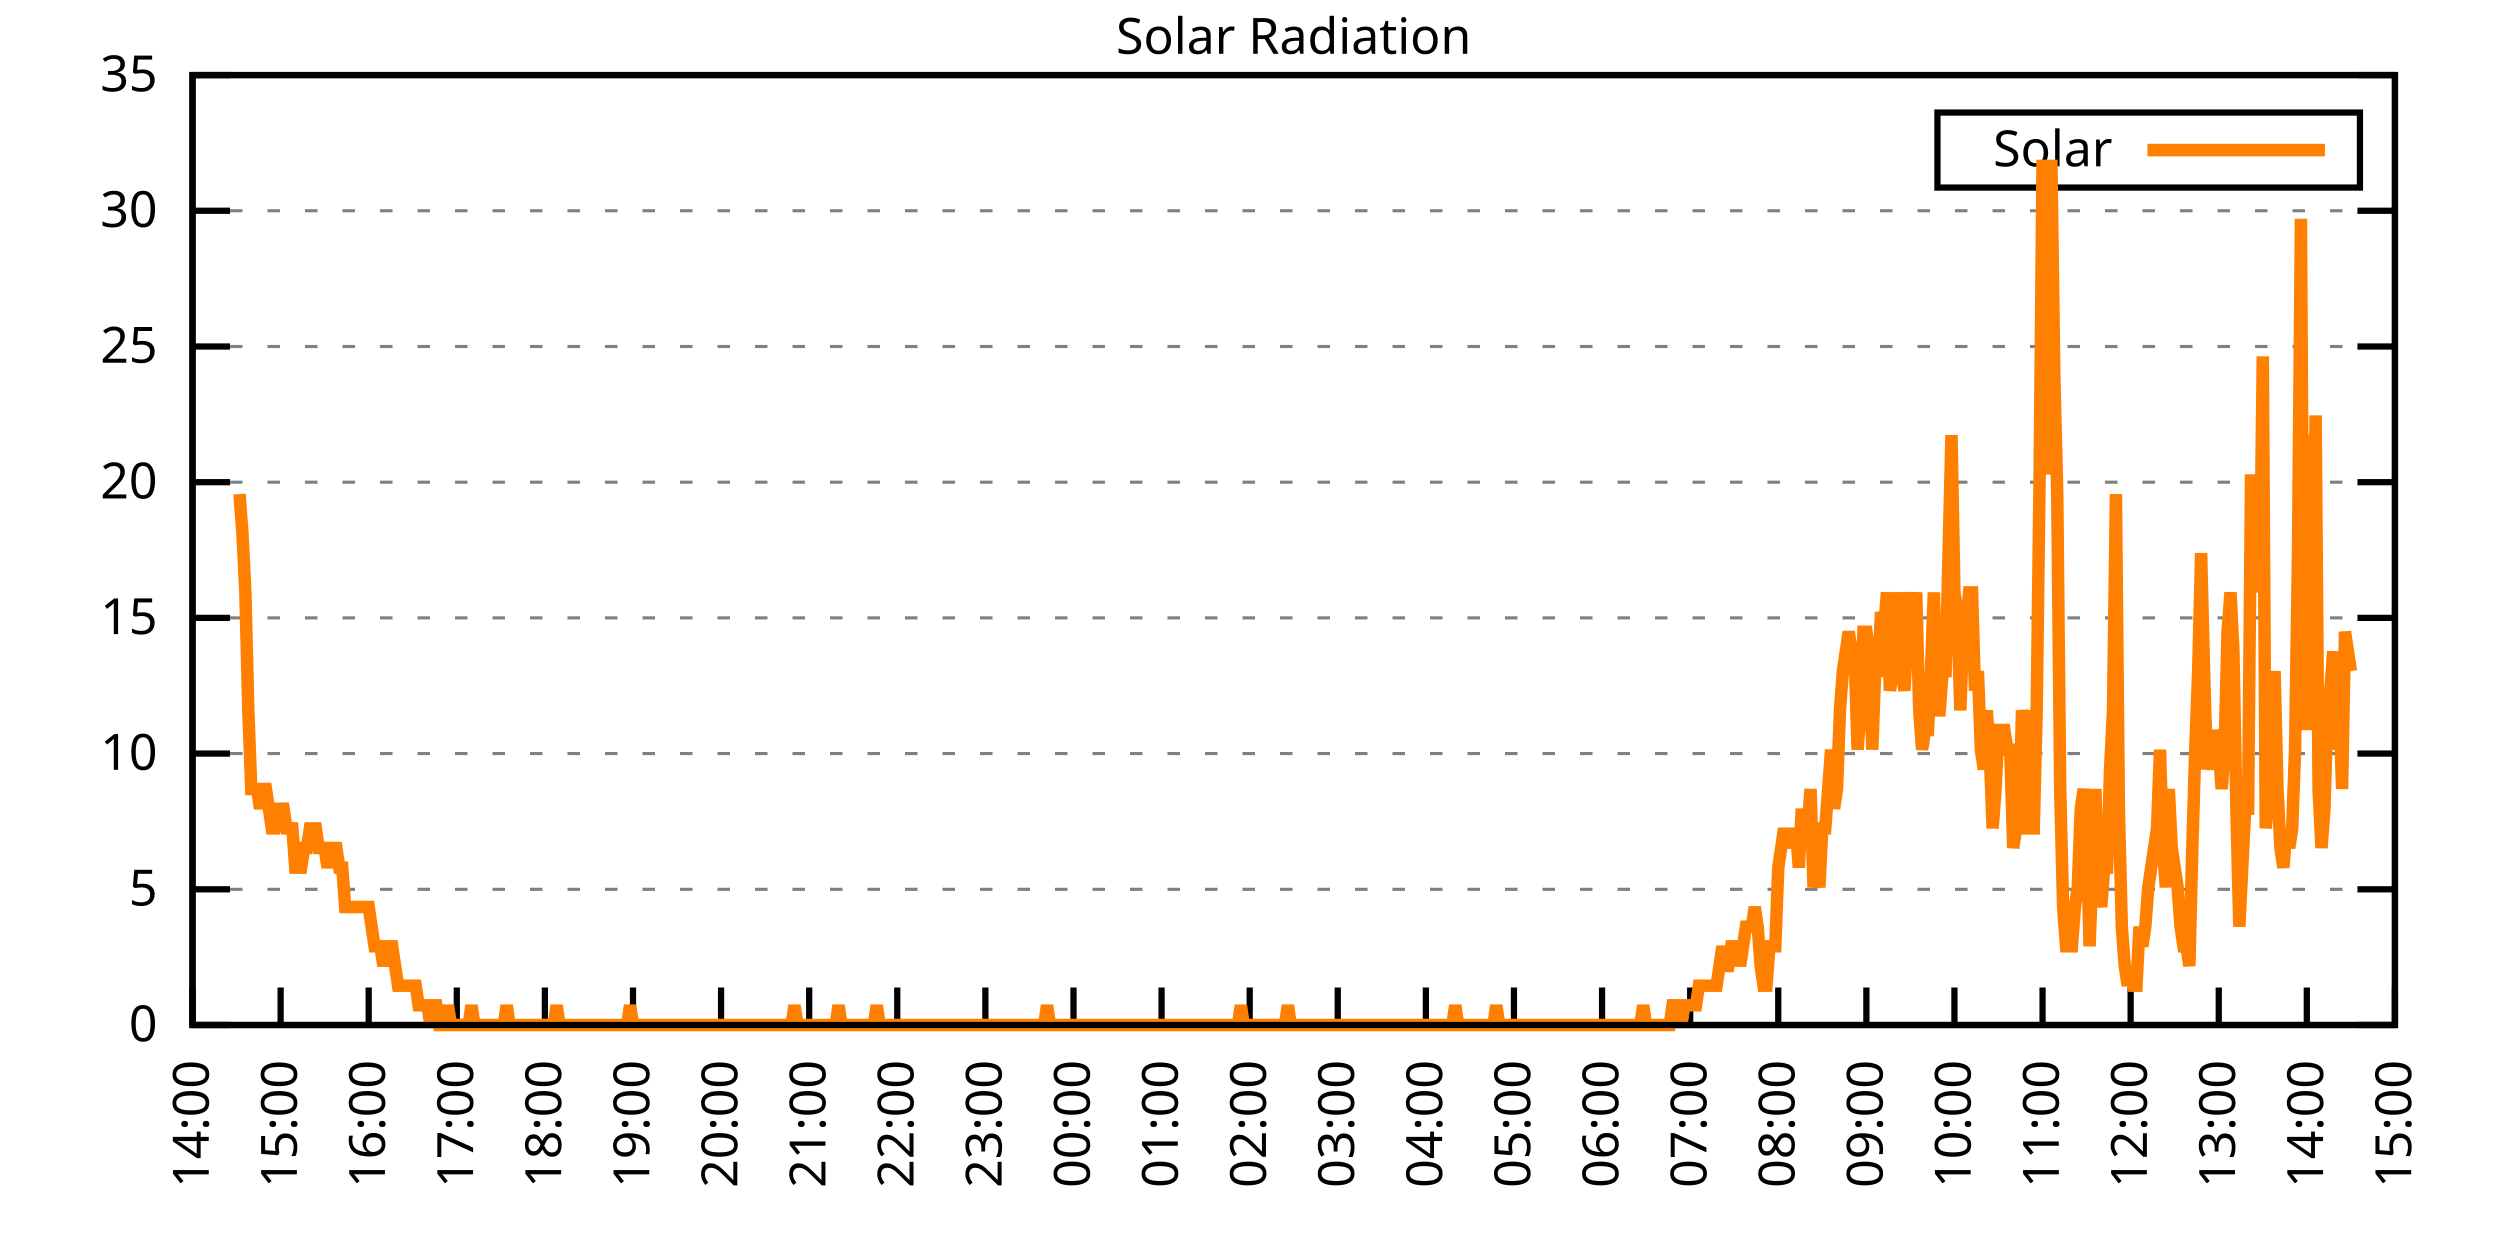
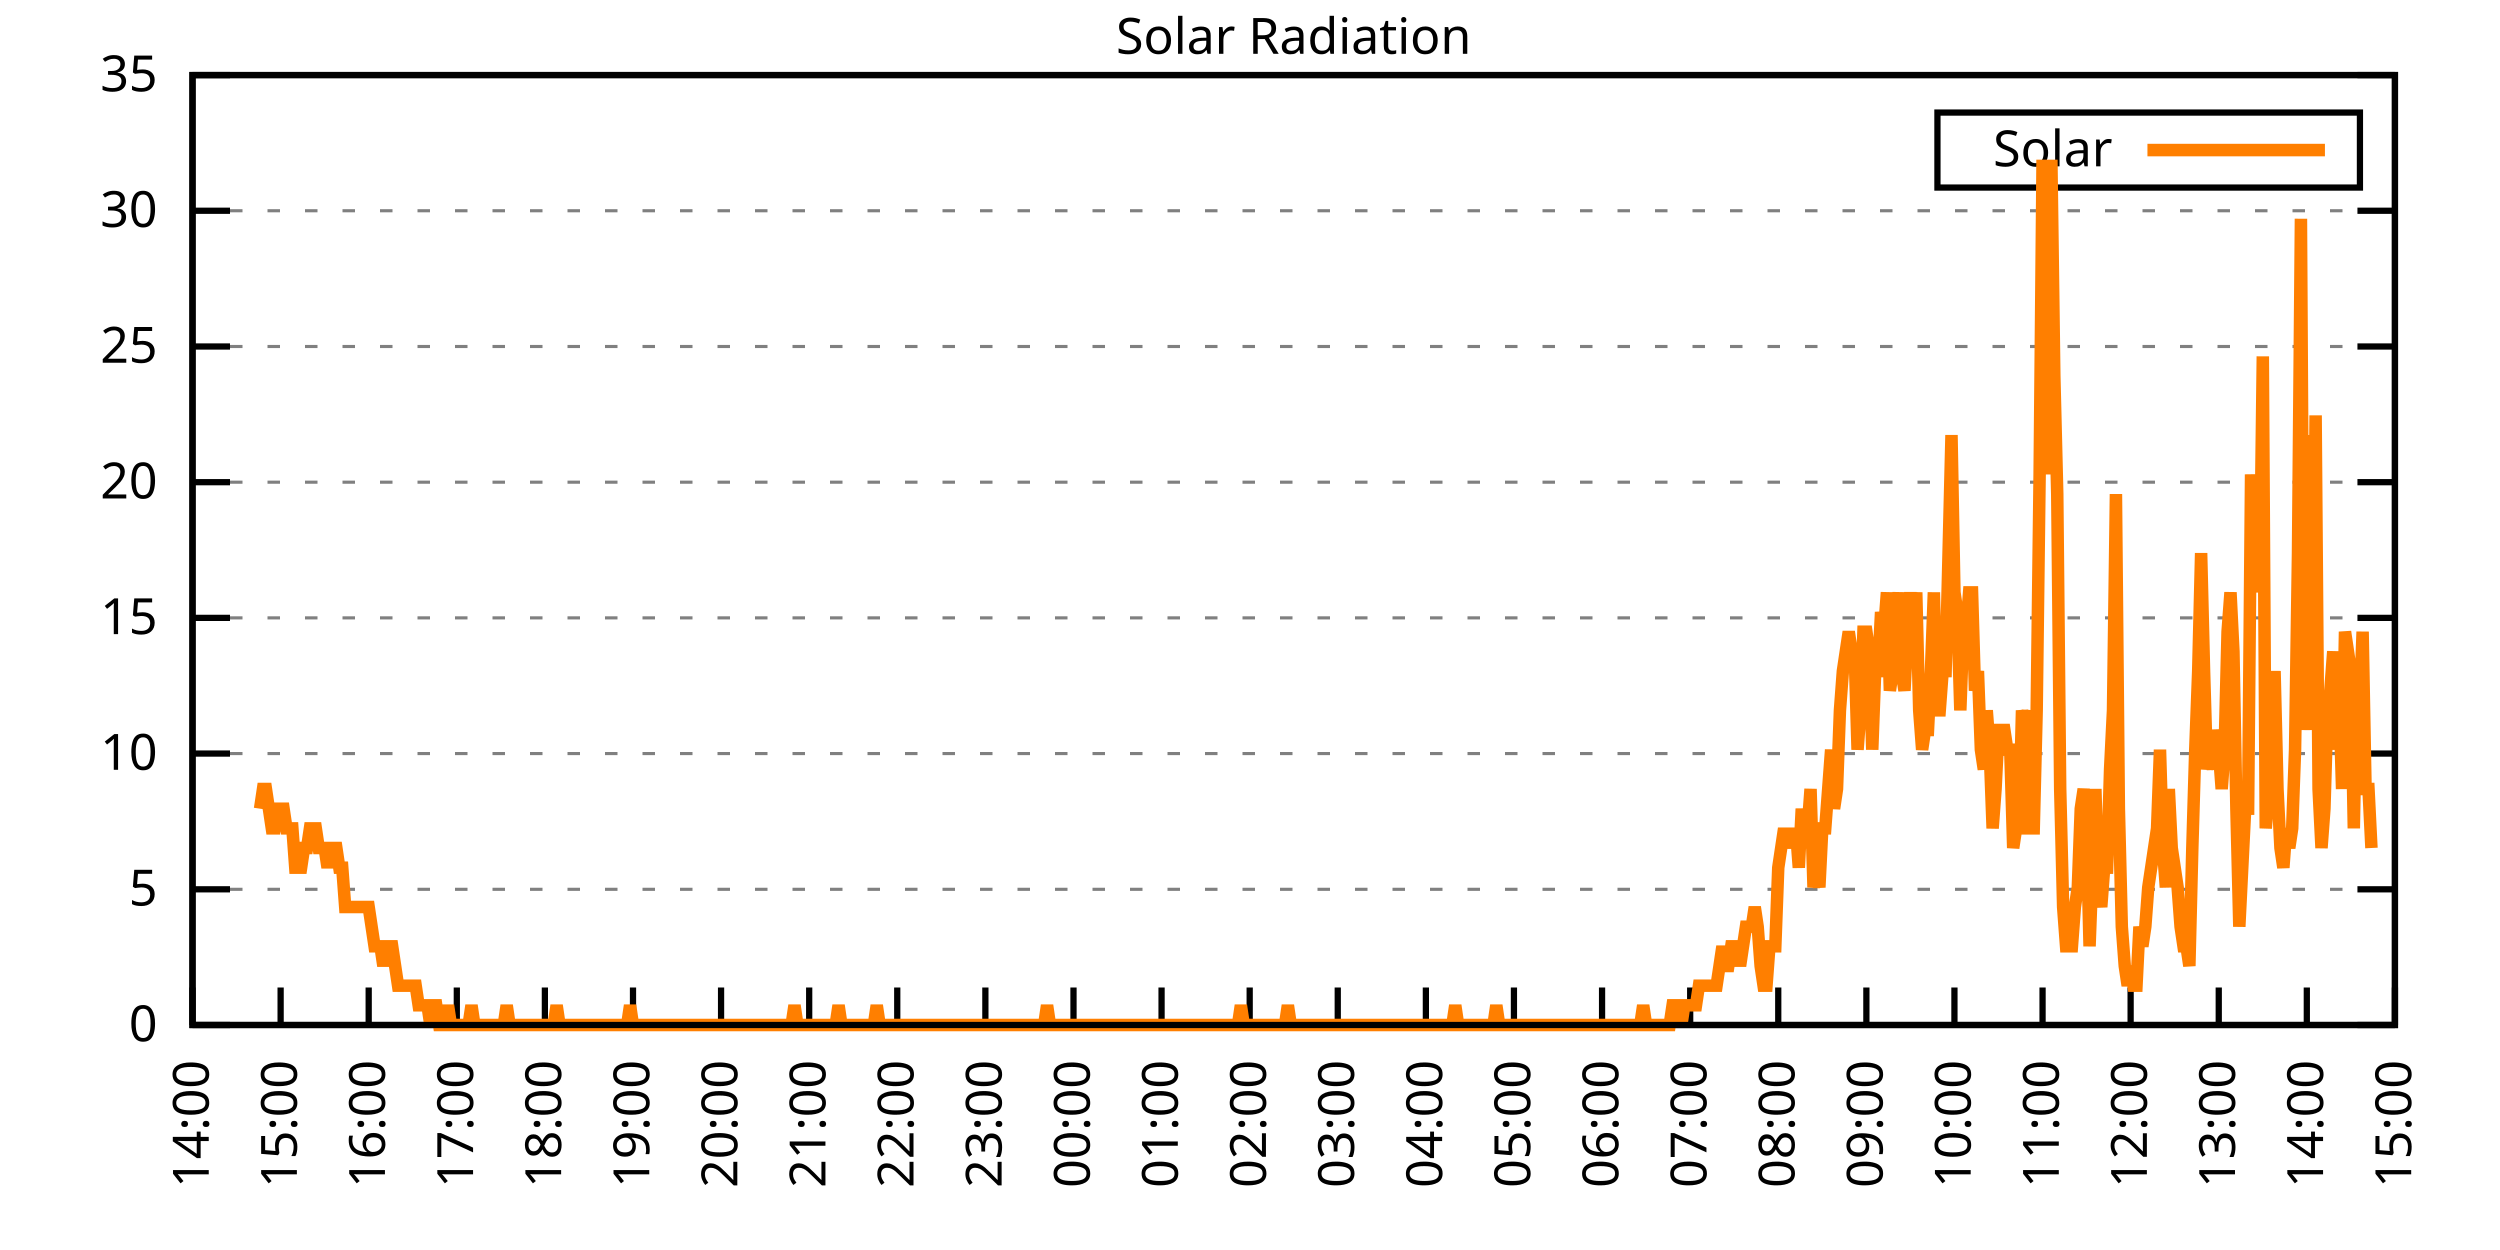
<svg xmlns="http://www.w3.org/2000/svg" xmlns:xlink="http://www.w3.org/1999/xlink" width="400" height="200" viewBox="0 0 400 200">
  <g id="gnuplot_canvas">
    <rect x="0" y="0" width="400" height="200" fill="none" />
    <defs>
      <circle id="gpDot" r="0.5" stroke-width="0.5" stroke="currentColor" />
      <path id="gpPt0" stroke-width="0.333" stroke="currentColor" d="M-1,0 h2 M0,-1 v2" />
      <path id="gpPt1" stroke-width="0.333" stroke="currentColor" d="M-1,-1 L1,1 M1,-1 L-1,1" />
      <path id="gpPt2" stroke-width="0.333" stroke="currentColor" d="M-1,0 L1,0 M0,-1 L0,1 M-1,-1 L1,1 M-1,1 L1,-1" />
      <rect id="gpPt3" stroke-width="0.333" stroke="currentColor" x="-1" y="-1" width="2" height="2" />
      <rect id="gpPt4" stroke-width="0.333" stroke="currentColor" fill="currentColor" x="-1" y="-1" width="2" height="2" />
      <circle id="gpPt5" stroke-width="0.333" stroke="currentColor" cx="0" cy="0" r="1" />
      <use xlink:href="#gpPt5" id="gpPt6" fill="currentColor" stroke="none" />
      <path id="gpPt7" stroke-width="0.333" stroke="currentColor" d="M0,-1.33 L-1.33,0.67 L1.33,0.67 z" />
      <use xlink:href="#gpPt7" id="gpPt8" fill="currentColor" stroke="none" />
      <use xlink:href="#gpPt7" id="gpPt9" stroke="currentColor" transform="rotate(180)" />
      <use xlink:href="#gpPt9" id="gpPt10" fill="currentColor" stroke="none" />
      <use xlink:href="#gpPt3" id="gpPt11" stroke="currentColor" transform="rotate(45)" />
      <use xlink:href="#gpPt11" id="gpPt12" fill="currentColor" stroke="none" />
      <path id="gpPt13" stroke-width="0.333" stroke="currentColor" d="M0,1.330 L1.265,0.411 L0.782,-1.067 L-0.782,-1.076 L-1.265,0.411 z" />
      <use xlink:href="#gpPt13" id="gpPt14" fill="currentColor" stroke="none" />
      <filter id="textbox" filterUnits="objectBoundingBox" x="0" y="0" height="1" width="1">
        <feFlood flood-color="white" flood-opacity="1" result="bgnd" />
        <feComposite in="SourceGraphic" in2="bgnd" operator="atop" />
      </filter>
      <filter id="greybox" filterUnits="objectBoundingBox" x="0" y="0" height="1" width="1">
        <feFlood flood-color="lightgrey" flood-opacity="1" result="grey" />
        <feComposite in="SourceGraphic" in2="grey" operator="atop" />
      </filter>
    </defs>
    <g fill="none" color="white" stroke="currentColor" stroke-width="1.00" stroke-linecap="butt" stroke-linejoin="miter">
</g>
    <g fill="none" color="black" stroke="currentColor" stroke-width="1.00" stroke-linecap="butt" stroke-linejoin="miter">
      <g stroke="none" shape-rendering="crispEdges">
        <polygon fill="rgb(255, 255, 255)" points="30.80,164.00 383.18,164.00 383.18,12.02 30.80,12.02 " />
      </g>
    </g>
    <g fill="none" color="black" stroke="currentColor" stroke-width="1.00" stroke-linecap="butt" stroke-linejoin="miter">
</g>
    <g fill="none" color="black" stroke="black" stroke-width="0.50" stroke-linecap="butt" stroke-linejoin="miter">
</g>
    <g fill="none" color="gray" stroke="currentColor" stroke-width="0.50" stroke-linecap="butt" stroke-linejoin="miter">
      <path stroke="gray" stroke-dasharray="2,4" class="gridline" d="M30.80,164.00 L383.19,164.00  " />
    </g>
    <g fill="none" color="gray" stroke="gray" stroke-width="1.00" stroke-linecap="butt" stroke-linejoin="miter">
</g>
    <g fill="none" color="black" stroke="currentColor" stroke-width="1.00" stroke-linecap="butt" stroke-linejoin="miter">
      <path stroke="black" d="M30.80,164.00 L36.80,164.00 M383.19,164.00 L377.19,164.00  " />
      <g transform="translate(25.20,166.60)" stroke="none" fill="black" font-family="Sans" font-size="8.00" text-anchor="end">
        <text>
          <tspan font-family="Sans"> 0</tspan>
        </text>
      </g>
    </g>
    <g fill="none" color="black" stroke="currentColor" stroke-width="1.00" stroke-linecap="butt" stroke-linejoin="miter">
</g>
    <g fill="none" color="black" stroke="black" stroke-width="0.50" stroke-linecap="butt" stroke-linejoin="miter">
</g>
    <g fill="none" color="gray" stroke="currentColor" stroke-width="0.50" stroke-linecap="butt" stroke-linejoin="miter">
      <path stroke="gray" stroke-dasharray="2,4" class="gridline" d="M30.80,142.29 L383.19,142.29  " />
    </g>
    <g fill="none" color="gray" stroke="gray" stroke-width="1.00" stroke-linecap="butt" stroke-linejoin="miter">
</g>
    <g fill="none" color="black" stroke="currentColor" stroke-width="1.00" stroke-linecap="butt" stroke-linejoin="miter">
      <path stroke="black" d="M30.80,142.29 L36.80,142.29 M383.19,142.29 L377.19,142.29  " />
      <g transform="translate(25.20,144.89)" stroke="none" fill="black" font-family="Sans" font-size="8.00" text-anchor="end">
        <text>
          <tspan font-family="Sans"> 5</tspan>
        </text>
      </g>
    </g>
    <g fill="none" color="black" stroke="currentColor" stroke-width="1.00" stroke-linecap="butt" stroke-linejoin="miter">
</g>
    <g fill="none" color="black" stroke="black" stroke-width="0.50" stroke-linecap="butt" stroke-linejoin="miter">
</g>
    <g fill="none" color="gray" stroke="currentColor" stroke-width="0.50" stroke-linecap="butt" stroke-linejoin="miter">
      <path stroke="gray" stroke-dasharray="2,4" class="gridline" d="M30.80,120.57 L383.19,120.57  " />
    </g>
    <g fill="none" color="gray" stroke="gray" stroke-width="1.00" stroke-linecap="butt" stroke-linejoin="miter">
</g>
    <g fill="none" color="black" stroke="currentColor" stroke-width="1.00" stroke-linecap="butt" stroke-linejoin="miter">
      <path stroke="black" d="M30.80,120.57 L36.80,120.57 M383.19,120.57 L377.19,120.57  " />
      <g transform="translate(25.20,123.17)" stroke="none" fill="black" font-family="Sans" font-size="8.00" text-anchor="end">
        <text>
          <tspan font-family="Sans"> 10</tspan>
        </text>
      </g>
    </g>
    <g fill="none" color="black" stroke="currentColor" stroke-width="1.00" stroke-linecap="butt" stroke-linejoin="miter">
</g>
    <g fill="none" color="black" stroke="black" stroke-width="0.50" stroke-linecap="butt" stroke-linejoin="miter">
</g>
    <g fill="none" color="gray" stroke="currentColor" stroke-width="0.50" stroke-linecap="butt" stroke-linejoin="miter">
      <path stroke="gray" stroke-dasharray="2,4" class="gridline" d="M30.80,98.86 L383.19,98.86  " />
    </g>
    <g fill="none" color="gray" stroke="gray" stroke-width="1.00" stroke-linecap="butt" stroke-linejoin="miter">
</g>
    <g fill="none" color="black" stroke="currentColor" stroke-width="1.00" stroke-linecap="butt" stroke-linejoin="miter">
      <path stroke="black" d="M30.80,98.86 L36.80,98.86 M383.19,98.86 L377.19,98.86  " />
      <g transform="translate(25.20,101.46)" stroke="none" fill="black" font-family="Sans" font-size="8.00" text-anchor="end">
        <text>
          <tspan font-family="Sans"> 15</tspan>
        </text>
      </g>
    </g>
    <g fill="none" color="black" stroke="currentColor" stroke-width="1.00" stroke-linecap="butt" stroke-linejoin="miter">
</g>
    <g fill="none" color="black" stroke="black" stroke-width="0.50" stroke-linecap="butt" stroke-linejoin="miter">
</g>
    <g fill="none" color="gray" stroke="currentColor" stroke-width="0.50" stroke-linecap="butt" stroke-linejoin="miter">
      <path stroke="gray" stroke-dasharray="2,4" class="gridline" d="M30.80,77.15 L383.19,77.15  " />
    </g>
    <g fill="none" color="gray" stroke="gray" stroke-width="1.00" stroke-linecap="butt" stroke-linejoin="miter">
</g>
    <g fill="none" color="black" stroke="currentColor" stroke-width="1.00" stroke-linecap="butt" stroke-linejoin="miter">
      <path stroke="black" d="M30.80,77.15 L36.80,77.15 M383.19,77.15 L377.19,77.15  " />
      <g transform="translate(25.20,79.75)" stroke="none" fill="black" font-family="Sans" font-size="8.00" text-anchor="end">
        <text>
          <tspan font-family="Sans"> 20</tspan>
        </text>
      </g>
    </g>
    <g fill="none" color="black" stroke="currentColor" stroke-width="1.00" stroke-linecap="butt" stroke-linejoin="miter">
</g>
    <g fill="none" color="black" stroke="black" stroke-width="0.50" stroke-linecap="butt" stroke-linejoin="miter">
</g>
    <g fill="none" color="gray" stroke="currentColor" stroke-width="0.50" stroke-linecap="butt" stroke-linejoin="miter">
      <path stroke="gray" stroke-dasharray="2,4" class="gridline" d="M30.80,55.44 L383.19,55.44  " />
    </g>
    <g fill="none" color="gray" stroke="gray" stroke-width="1.00" stroke-linecap="butt" stroke-linejoin="miter">
</g>
    <g fill="none" color="black" stroke="currentColor" stroke-width="1.00" stroke-linecap="butt" stroke-linejoin="miter">
      <path stroke="black" d="M30.80,55.44 L36.80,55.44 M383.19,55.44 L377.19,55.44  " />
      <g transform="translate(25.20,58.04)" stroke="none" fill="black" font-family="Sans" font-size="8.00" text-anchor="end">
        <text>
          <tspan font-family="Sans"> 25</tspan>
        </text>
      </g>
    </g>
    <g fill="none" color="black" stroke="currentColor" stroke-width="1.00" stroke-linecap="butt" stroke-linejoin="miter">
</g>
    <g fill="none" color="black" stroke="black" stroke-width="0.50" stroke-linecap="butt" stroke-linejoin="miter">
</g>
    <g fill="none" color="gray" stroke="currentColor" stroke-width="0.50" stroke-linecap="butt" stroke-linejoin="miter">
      <path stroke="gray" stroke-dasharray="2,4" class="gridline" d="M30.80,33.72 L383.19,33.72  " />
    </g>
    <g fill="none" color="gray" stroke="gray" stroke-width="1.00" stroke-linecap="butt" stroke-linejoin="miter">
</g>
    <g fill="none" color="black" stroke="currentColor" stroke-width="1.00" stroke-linecap="butt" stroke-linejoin="miter">
      <path stroke="black" d="M30.80,33.72 L36.80,33.72 M383.19,33.72 L377.19,33.72  " />
      <g transform="translate(25.20,36.32)" stroke="none" fill="black" font-family="Sans" font-size="8.00" text-anchor="end">
        <text>
          <tspan font-family="Sans"> 30</tspan>
        </text>
      </g>
    </g>
    <g fill="none" color="black" stroke="currentColor" stroke-width="1.00" stroke-linecap="butt" stroke-linejoin="miter">
</g>
    <g fill="none" color="black" stroke="black" stroke-width="0.50" stroke-linecap="butt" stroke-linejoin="miter">
</g>
    <g fill="none" color="gray" stroke="currentColor" stroke-width="0.50" stroke-linecap="butt" stroke-linejoin="miter">
      <path stroke="gray" stroke-dasharray="2,4" class="gridline" d="M30.80,12.01 L383.19,12.01  " />
    </g>
    <g fill="none" color="gray" stroke="gray" stroke-width="1.00" stroke-linecap="butt" stroke-linejoin="miter">
</g>
    <g fill="none" color="black" stroke="currentColor" stroke-width="1.00" stroke-linecap="butt" stroke-linejoin="miter">
      <path stroke="black" d="M30.80,12.01 L36.80,12.01 M383.19,12.01 L377.19,12.01  " />
      <g transform="translate(25.20,14.61)" stroke="none" fill="black" font-family="Sans" font-size="8.00" text-anchor="end">
        <text>
          <tspan font-family="Sans"> 35</tspan>
        </text>
      </g>
    </g>
    <g fill="none" color="black" stroke="currentColor" stroke-width="1.00" stroke-linecap="butt" stroke-linejoin="miter">
      <path stroke="black" d="M30.80,164.00 L30.80,158.00  " />
      <g transform="translate(33.40,169.60) rotate(270.00)" stroke="none" fill="black" font-family="Sans" font-size="8.00" text-anchor="end">
        <text>
          <tspan font-family="Sans">14:00</tspan>
        </text>
      </g>
    </g>
    <g fill="none" color="black" stroke="currentColor" stroke-width="1.00" stroke-linecap="butt" stroke-linejoin="miter">
      <path stroke="black" d="M44.90,164.00 L44.90,158.00  " />
      <g transform="translate(47.50,169.60) rotate(270.00)" stroke="none" fill="black" font-family="Sans" font-size="8.00" text-anchor="end">
        <text>
          <tspan font-family="Sans">15:00</tspan>
        </text>
      </g>
    </g>
    <g fill="none" color="black" stroke="currentColor" stroke-width="1.00" stroke-linecap="butt" stroke-linejoin="miter">
      <path stroke="black" d="M58.99,164.00 L58.99,158.00  " />
      <g transform="translate(61.59,169.60) rotate(270.00)" stroke="none" fill="black" font-family="Sans" font-size="8.00" text-anchor="end">
        <text>
          <tspan font-family="Sans">16:00</tspan>
        </text>
      </g>
    </g>
    <g fill="none" color="black" stroke="currentColor" stroke-width="1.00" stroke-linecap="butt" stroke-linejoin="miter">
      <path stroke="black" d="M73.09,164.00 L73.09,158.00  " />
      <g transform="translate(75.69,169.60) rotate(270.00)" stroke="none" fill="black" font-family="Sans" font-size="8.00" text-anchor="end">
        <text>
          <tspan font-family="Sans">17:00</tspan>
        </text>
      </g>
    </g>
    <g fill="none" color="black" stroke="currentColor" stroke-width="1.00" stroke-linecap="butt" stroke-linejoin="miter">
      <path stroke="black" d="M87.18,164.00 L87.18,158.00  " />
      <g transform="translate(89.78,169.60) rotate(270.00)" stroke="none" fill="black" font-family="Sans" font-size="8.00" text-anchor="end">
        <text>
          <tspan font-family="Sans">18:00</tspan>
        </text>
      </g>
    </g>
    <g fill="none" color="black" stroke="currentColor" stroke-width="1.00" stroke-linecap="butt" stroke-linejoin="miter">
      <path stroke="black" d="M101.28,164.00 L101.28,158.00  " />
      <g transform="translate(103.88,169.60) rotate(270.00)" stroke="none" fill="black" font-family="Sans" font-size="8.00" text-anchor="end">
        <text>
          <tspan font-family="Sans">19:00</tspan>
        </text>
      </g>
    </g>
    <g fill="none" color="black" stroke="currentColor" stroke-width="1.00" stroke-linecap="butt" stroke-linejoin="miter">
      <path stroke="black" d="M115.37,164.00 L115.37,158.00  " />
      <g transform="translate(117.97,169.60) rotate(270.00)" stroke="none" fill="black" font-family="Sans" font-size="8.00" text-anchor="end">
        <text>
          <tspan font-family="Sans">20:00</tspan>
        </text>
      </g>
    </g>
    <g fill="none" color="black" stroke="currentColor" stroke-width="1.00" stroke-linecap="butt" stroke-linejoin="miter">
      <path stroke="black" d="M129.47,164.00 L129.47,158.00  " />
      <g transform="translate(132.07,169.60) rotate(270.00)" stroke="none" fill="black" font-family="Sans" font-size="8.00" text-anchor="end">
        <text>
          <tspan font-family="Sans">21:00</tspan>
        </text>
      </g>
    </g>
    <g fill="none" color="black" stroke="currentColor" stroke-width="1.00" stroke-linecap="butt" stroke-linejoin="miter">
      <path stroke="black" d="M143.56,164.00 L143.56,158.00  " />
      <g transform="translate(146.16,169.60) rotate(270.00)" stroke="none" fill="black" font-family="Sans" font-size="8.00" text-anchor="end">
        <text>
          <tspan font-family="Sans">22:00</tspan>
        </text>
      </g>
    </g>
    <g fill="none" color="black" stroke="currentColor" stroke-width="1.00" stroke-linecap="butt" stroke-linejoin="miter">
      <path stroke="black" d="M157.66,164.00 L157.66,158.00  " />
      <g transform="translate(160.26,169.60) rotate(270.00)" stroke="none" fill="black" font-family="Sans" font-size="8.00" text-anchor="end">
        <text>
          <tspan font-family="Sans">23:00</tspan>
        </text>
      </g>
    </g>
    <g fill="none" color="black" stroke="currentColor" stroke-width="1.00" stroke-linecap="butt" stroke-linejoin="miter">
      <path stroke="black" d="M171.76,164.00 L171.76,158.00  " />
      <g transform="translate(174.36,169.60) rotate(270.00)" stroke="none" fill="black" font-family="Sans" font-size="8.00" text-anchor="end">
        <text>
          <tspan font-family="Sans">00:00</tspan>
        </text>
      </g>
    </g>
    <g fill="none" color="black" stroke="currentColor" stroke-width="1.00" stroke-linecap="butt" stroke-linejoin="miter">
      <path stroke="black" d="M185.85,164.00 L185.85,158.00  " />
      <g transform="translate(188.45,169.60) rotate(270.00)" stroke="none" fill="black" font-family="Sans" font-size="8.00" text-anchor="end">
        <text>
          <tspan font-family="Sans">01:00</tspan>
        </text>
      </g>
    </g>
    <g fill="none" color="black" stroke="currentColor" stroke-width="1.00" stroke-linecap="butt" stroke-linejoin="miter">
      <path stroke="black" d="M199.95,164.00 L199.95,158.00  " />
      <g transform="translate(202.55,169.60) rotate(270.00)" stroke="none" fill="black" font-family="Sans" font-size="8.00" text-anchor="end">
        <text>
          <tspan font-family="Sans">02:00</tspan>
        </text>
      </g>
    </g>
    <g fill="none" color="black" stroke="currentColor" stroke-width="1.00" stroke-linecap="butt" stroke-linejoin="miter">
      <path stroke="black" d="M214.04,164.00 L214.04,158.00  " />
      <g transform="translate(216.64,169.60) rotate(270.00)" stroke="none" fill="black" font-family="Sans" font-size="8.00" text-anchor="end">
        <text>
          <tspan font-family="Sans">03:00</tspan>
        </text>
      </g>
    </g>
    <g fill="none" color="black" stroke="currentColor" stroke-width="1.00" stroke-linecap="butt" stroke-linejoin="miter">
      <path stroke="black" d="M228.14,164.00 L228.14,158.00  " />
      <g transform="translate(230.74,169.60) rotate(270.00)" stroke="none" fill="black" font-family="Sans" font-size="8.00" text-anchor="end">
        <text>
          <tspan font-family="Sans">04:00</tspan>
        </text>
      </g>
    </g>
    <g fill="none" color="black" stroke="currentColor" stroke-width="1.00" stroke-linecap="butt" stroke-linejoin="miter">
      <path stroke="black" d="M242.23,164.00 L242.23,158.00  " />
      <g transform="translate(244.83,169.60) rotate(270.00)" stroke="none" fill="black" font-family="Sans" font-size="8.00" text-anchor="end">
        <text>
          <tspan font-family="Sans">05:00</tspan>
        </text>
      </g>
    </g>
    <g fill="none" color="black" stroke="currentColor" stroke-width="1.00" stroke-linecap="butt" stroke-linejoin="miter">
      <path stroke="black" d="M256.33,164.00 L256.33,158.00  " />
      <g transform="translate(258.93,169.60) rotate(270.00)" stroke="none" fill="black" font-family="Sans" font-size="8.00" text-anchor="end">
        <text>
          <tspan font-family="Sans">06:00</tspan>
        </text>
      </g>
    </g>
    <g fill="none" color="black" stroke="currentColor" stroke-width="1.00" stroke-linecap="butt" stroke-linejoin="miter">
      <path stroke="black" d="M270.43,164.00 L270.43,158.00  " />
      <g transform="translate(273.03,169.60) rotate(270.00)" stroke="none" fill="black" font-family="Sans" font-size="8.00" text-anchor="end">
        <text>
          <tspan font-family="Sans">07:00</tspan>
        </text>
      </g>
    </g>
    <g fill="none" color="black" stroke="currentColor" stroke-width="1.00" stroke-linecap="butt" stroke-linejoin="miter">
      <path stroke="black" d="M284.52,164.00 L284.52,158.00  " />
      <g transform="translate(287.12,169.60) rotate(270.00)" stroke="none" fill="black" font-family="Sans" font-size="8.00" text-anchor="end">
        <text>
          <tspan font-family="Sans">08:00</tspan>
        </text>
      </g>
    </g>
    <g fill="none" color="black" stroke="currentColor" stroke-width="1.00" stroke-linecap="butt" stroke-linejoin="miter">
      <path stroke="black" d="M298.62,164.00 L298.62,158.00  " />
      <g transform="translate(301.22,169.60) rotate(270.00)" stroke="none" fill="black" font-family="Sans" font-size="8.00" text-anchor="end">
        <text>
          <tspan font-family="Sans">09:00</tspan>
        </text>
      </g>
    </g>
    <g fill="none" color="black" stroke="currentColor" stroke-width="1.00" stroke-linecap="butt" stroke-linejoin="miter">
      <path stroke="black" d="M312.71,164.00 L312.71,158.00  " />
      <g transform="translate(315.31,169.60) rotate(270.00)" stroke="none" fill="black" font-family="Sans" font-size="8.00" text-anchor="end">
        <text>
          <tspan font-family="Sans">10:00</tspan>
        </text>
      </g>
    </g>
    <g fill="none" color="black" stroke="currentColor" stroke-width="1.00" stroke-linecap="butt" stroke-linejoin="miter">
      <path stroke="black" d="M326.81,164.00 L326.81,158.00  " />
      <g transform="translate(329.41,169.60) rotate(270.00)" stroke="none" fill="black" font-family="Sans" font-size="8.00" text-anchor="end">
        <text>
          <tspan font-family="Sans">11:00</tspan>
        </text>
      </g>
    </g>
    <g fill="none" color="black" stroke="currentColor" stroke-width="1.00" stroke-linecap="butt" stroke-linejoin="miter">
      <path stroke="black" d="M340.90,164.00 L340.90,158.00  " />
      <g transform="translate(343.50,169.60) rotate(270.00)" stroke="none" fill="black" font-family="Sans" font-size="8.00" text-anchor="end">
        <text>
          <tspan font-family="Sans">12:00</tspan>
        </text>
      </g>
    </g>
    <g fill="none" color="black" stroke="currentColor" stroke-width="1.00" stroke-linecap="butt" stroke-linejoin="miter">
      <path stroke="black" d="M355.00,164.00 L355.00,158.00  " />
      <g transform="translate(357.60,169.60) rotate(270.00)" stroke="none" fill="black" font-family="Sans" font-size="8.00" text-anchor="end">
        <text>
          <tspan font-family="Sans">13:00</tspan>
        </text>
      </g>
    </g>
    <g fill="none" color="black" stroke="currentColor" stroke-width="1.00" stroke-linecap="butt" stroke-linejoin="miter">
      <path stroke="black" d="M369.09,164.00 L369.09,158.00  " />
      <g transform="translate(371.69,169.60) rotate(270.00)" stroke="none" fill="black" font-family="Sans" font-size="8.00" text-anchor="end">
        <text>
          <tspan font-family="Sans">14:00</tspan>
        </text>
      </g>
    </g>
    <g fill="none" color="black" stroke="currentColor" stroke-width="1.00" stroke-linecap="butt" stroke-linejoin="miter">
      <path stroke="black" d="M383.19,164.00 L383.19,158.00  " />
      <g transform="translate(385.79,169.60) rotate(270.00)" stroke="none" fill="black" font-family="Sans" font-size="8.00" text-anchor="end">
        <text>
          <tspan font-family="Sans">15:00</tspan>
        </text>
      </g>
    </g>
    <g fill="none" color="black" stroke="currentColor" stroke-width="1.00" stroke-linecap="butt" stroke-linejoin="miter">
</g>
    <g fill="none" color="black" stroke="currentColor" stroke-width="1.00" stroke-linecap="butt" stroke-linejoin="miter">
      <path stroke="black" d="M30.80,12.01 L30.80,164.00 L383.19,164.00 L383.19,12.01 L30.80,12.01 Z  " />
    </g>
    <g fill="none" color="black" stroke="currentColor" stroke-width="1.00" stroke-linecap="butt" stroke-linejoin="miter">
</g>
    <g fill="none" color="black" stroke="currentColor" stroke-width="1.00" stroke-linecap="butt" stroke-linejoin="miter">
      <path stroke="black" d="M309.99,30.01 L309.99,18.01 L377.59,18.01 L377.59,30.01 L309.99,30.01 Z  " />
    </g>
    <g id="Solar_Radiation_plot_1">
      <g fill="none" color="white" stroke="black" stroke-width="2.00" stroke-linecap="butt" stroke-linejoin="miter">
</g>
      <g fill="none" color="black" stroke="currentColor" stroke-width="2.00" stroke-linecap="butt" stroke-linejoin="miter">
        <g transform="translate(337.99,26.61)" stroke="none" fill="black" font-family="Sans" font-size="8.00" text-anchor="end">
          <text>
            <tspan font-family="Sans">Solar</tspan>
          </text>
        </g>
      </g>
      <g fill="none" color="black" stroke="currentColor" stroke-width="2.00" stroke-linecap="butt" stroke-linejoin="miter">
-         <path stroke="rgb(255, 127,   0)" d="M343.59,24.01 L371.99,24.01 M38.32,79.05 L38.79,85.34 L39.26,94.78 L39.73,113.66 L40.20,126.24 L40.67,126.24   L41.14,126.24 L41.61,129.39 L42.08,126.24 L42.55,126.24 L43.02,129.39 L43.49,132.54 L43.96,132.54 L44.43,129.39   L44.90,129.39 L45.37,129.39 L45.84,132.54 L46.31,132.54 L46.78,132.54 L47.24,138.83 L47.71,138.83 L48.18,138.83   L48.65,135.68 L49.12,135.68 L49.59,132.54 L50.06,132.54 L50.53,132.54 L51.00,135.68 L51.47,135.68 L51.94,135.68   L52.41,138.83 L52.88,135.68 L53.35,135.68 L53.82,135.68 L54.29,138.83 L54.76,138.83 L55.23,145.12 L55.70,145.12   L56.17,145.12 L56.64,145.12 L57.11,145.12 L57.58,145.12 L58.05,145.12 L58.52,145.12 L58.99,145.12 L59.46,148.27   L59.93,151.41 L60.40,151.41 L60.87,151.41 L61.34,154.56 L61.81,151.41 L62.28,151.41 L62.75,151.41 L63.22,154.56   L63.69,157.71 L64.16,157.71 L64.63,157.71 L65.10,157.71 L65.57,157.71 L66.04,157.71 L66.51,157.71 L66.98,160.85   L67.45,160.85 L67.92,160.85 L68.39,160.85 L68.86,164.00 L69.33,160.85 L69.80,160.85 L70.27,164.00 L70.74,164.00   L71.21,164.00 L71.68,160.85 L72.15,164.00 L72.62,164.00 L73.09,164.00 L73.56,164.00 L74.03,164.00 L74.50,164.00   L74.97,164.00 L75.44,160.85 L75.91,164.00 L76.38,164.00 L76.85,164.00 L77.32,164.00 L77.79,164.00 L78.26,164.00   L78.73,164.00 L79.19,164.00 L79.66,164.00 L80.13,164.00 L80.60,164.00 L81.07,160.85 L81.54,164.00 L82.01,164.00   L82.48,164.00 L82.95,164.00 L83.42,164.00 L83.89,164.00 L84.36,164.00 L84.83,164.00 L85.30,164.00 L85.77,164.00   L86.24,164.00 L86.71,164.00 L87.18,164.00 L87.65,164.00 L88.12,164.00 L88.59,164.00 L89.06,160.85 L89.53,164.00   L90.00,164.00 L90.47,164.00 L90.94,164.00 L91.41,164.00 L91.88,164.00 L92.35,164.00 L92.82,164.00 L93.29,164.00   L93.76,164.00 L94.23,164.00 L94.70,164.00 L95.17,164.00 L95.64,164.00 L96.11,164.00 L96.58,164.00 L97.05,164.00   L97.52,164.00 L97.99,164.00 L98.46,164.00 L98.93,164.00 L99.40,164.00 L99.87,164.00 L100.34,164.00 L100.81,160.85   L101.28,164.00 L101.75,164.00 L102.22,164.00 L102.69,164.00 L103.16,164.00 L103.63,164.00 L104.10,164.00 L104.57,164.00   L105.04,164.00 L105.51,164.00 L105.98,164.00 L106.45,164.00 L106.92,164.00 L107.39,164.00 L107.86,164.00 L108.33,164.00   L108.80,164.00 L109.27,164.00 L109.74,164.00 L110.21,164.00 L110.68,164.00 L111.14,164.00 L111.61,164.00 L112.08,164.00   L112.55,164.00 L113.02,164.00 L113.49,164.00 L113.96,164.00 L114.43,164.00 L114.90,164.00 L115.37,164.00 L115.84,164.00   L116.31,164.00 L116.78,164.00 L117.25,164.00 L117.72,164.00 L118.19,164.00 L118.66,164.00 L119.13,164.00 L119.60,164.00   L120.07,164.00 L120.54,164.00 L121.01,164.00 L121.48,164.00 L121.95,164.00 L122.42,164.00 L122.89,164.00 L123.36,164.00   L123.83,164.00 L124.30,164.00 L124.77,164.00 L125.24,164.00 L125.71,164.00 L126.18,164.00 L126.65,164.00 L127.12,160.85   L127.59,164.00 L128.06,164.00 L128.53,164.00 L129.00,164.00 L129.47,164.00 L129.94,164.00 L130.41,164.00 L130.88,164.00   L131.35,164.00 L131.82,164.00 L132.29,164.00 L132.76,164.00 L133.23,164.00 L133.70,164.00 L134.17,160.85 L134.64,164.00   L135.11,164.00 L135.58,164.00 L136.05,164.00 L136.52,164.00 L136.99,164.00 L137.46,164.00 L137.93,164.00 L138.40,164.00   L138.87,164.00 L139.34,164.00 L139.81,164.00 L140.28,160.85 L140.75,164.00 L141.22,164.00 L141.69,164.00 L142.16,164.00   L142.63,164.00 L143.09,164.00 L143.56,164.00 L144.03,164.00 L144.50,164.00 L144.97,164.00 L145.44,164.00 L145.91,164.00   L146.38,164.00 L146.85,164.00 L147.32,164.00 L147.79,164.00 L148.26,164.00 L148.73,164.00 L149.20,164.00 L149.67,164.00   L150.14,164.00 L150.61,164.00 L151.08,164.00 L151.55,164.00 L152.02,164.00 L152.49,164.00 L152.96,164.00 L153.43,164.00   L153.90,164.00 L154.37,164.00 L154.84,164.00 L155.31,164.00 L155.78,164.00 L156.25,164.00 L156.72,164.00 L157.19,164.00   L157.66,164.00 L158.13,164.00 L158.60,164.00 L159.07,164.00 L159.54,164.00 L160.01,164.00 L160.48,164.00 L160.95,164.00   L161.42,164.00 L161.89,164.00 L162.36,164.00 L162.83,164.00 L163.30,164.00 L163.77,164.00 L164.24,164.00 L164.71,164.00   L165.18,164.00 L165.65,164.00 L166.12,164.00 L166.59,164.00 L167.06,164.00 L167.53,160.85 L168.00,164.00 L168.47,164.00   L168.94,164.00 L169.41,164.00 L169.88,164.00 L170.35,164.00 L170.82,164.00 L171.29,164.00 L171.76,164.00 L172.23,164.00   L172.70,164.00 L173.17,164.00 L173.64,164.00 L174.11,164.00 L174.58,164.00 L175.04,164.00 L175.51,164.00 L175.98,164.00   L176.45,164.00 L176.92,164.00 L177.39,164.00 L177.86,164.00 L178.33,164.00 L178.80,164.00 L179.27,164.00 L179.74,164.00   L180.21,164.00 L180.68,164.00 L181.15,164.00 L181.62,164.00 L182.09,164.00 L182.56,164.00 L183.03,164.00 L183.50,164.00   L183.97,164.00 L184.44,164.00 L184.91,164.00 L185.38,164.00 L185.85,164.00 L186.32,164.00 L186.79,164.00 L187.26,164.00   L187.73,164.00 L188.20,164.00 L188.67,164.00 L189.14,164.00 L189.61,164.00 L190.08,164.00 L190.55,164.00 L191.02,164.00   L191.49,164.00 L191.96,164.00 L192.43,164.00 L192.90,164.00 L193.37,164.00 L193.84,164.00 L194.31,164.00 L194.78,164.00   L195.25,164.00 L195.72,164.00 L196.19,164.00 L196.66,164.00 L197.13,164.00 L197.60,164.00 L198.07,164.00 L198.54,160.85   L199.01,164.00 L199.48,164.00 L199.95,164.00 L200.42,164.00 L200.89,164.00 L201.36,164.00 L201.83,164.00 L202.30,164.00   L202.77,164.00 L203.24,164.00 L203.71,164.00 L204.18,164.00 L204.65,164.00 L205.12,164.00 L205.59,164.00 L206.06,160.85   L206.53,164.00 L207.00,164.00 L207.46,164.00 L207.93,164.00 L208.40,164.00 L208.87,164.00 L209.34,164.00 L209.81,164.00   L210.28,164.00 L210.75,164.00 L211.22,164.00 L211.69,164.00 L212.16,164.00 L212.63,164.00 L213.10,164.00 L213.57,164.00   L214.04,164.00 L214.51,164.00 L214.98,164.00 L215.45,164.00 L215.92,164.00 L216.39,164.00 L216.86,164.00 L217.33,164.00   L217.80,164.00 L218.27,164.00 L218.74,164.00 L219.21,164.00 L219.68,164.00 L220.15,164.00 L220.62,164.00 L221.09,164.00   L221.56,164.00 L222.03,164.00 L222.50,164.00 L222.97,164.00 L223.44,164.00 L223.91,164.00 L224.38,164.00 L224.85,164.00   L225.32,164.00 L225.79,164.00 L226.26,164.00 L226.73,164.00 L227.20,164.00 L227.67,164.00 L228.14,164.00 L228.61,164.00   L229.08,164.00 L229.55,164.00 L230.02,164.00 L230.49,164.00 L230.96,164.00 L231.43,164.00 L231.90,164.00 L232.37,164.00   L232.84,160.85 L233.31,164.00 L233.78,164.00 L234.25,164.00 L234.72,164.00 L235.19,164.00 L235.66,164.00 L236.13,164.00   L236.60,164.00 L237.07,164.00 L237.54,164.00 L238.01,164.00 L238.48,164.00 L238.95,164.00 L239.41,160.85 L239.88,164.00   L240.35,164.00 L240.82,164.00 L241.29,164.00 L241.76,164.00 L242.23,164.00 L242.70,164.00 L243.17,164.00 L243.64,164.00   L244.11,164.00 L244.58,164.00 L245.05,164.00 L245.52,164.00 L245.99,164.00 L246.46,164.00 L246.93,164.00 L247.40,164.00   L247.87,164.00 L248.34,164.00 L248.81,164.00 L249.28,164.00 L249.75,164.00 L250.22,164.00 L250.69,164.00 L251.16,164.00   L251.63,164.00 L252.10,164.00 L252.57,164.00 L253.04,164.00 L253.51,164.00 L253.98,164.00 L254.45,164.00 L254.92,164.00   L255.39,164.00 L255.86,164.00 L256.33,164.00 L256.80,164.00 L257.27,164.00 L257.74,164.00 L258.21,164.00 L258.68,164.00   L259.15,164.00 L259.62,164.00 L260.09,164.00 L260.56,164.00 L261.03,164.00 L261.50,164.00 L261.97,164.00 L262.44,164.00   L262.91,160.85 L263.38,164.00 L263.85,164.00 L264.32,164.00 L264.79,164.00 L265.26,164.00 L265.73,164.00 L266.20,164.00   L266.67,164.00 L267.14,164.00 L267.61,160.85 L268.08,160.85 L268.55,160.85 L269.02,164.00 L269.49,160.85 L269.96,160.85   L270.43,160.85 L270.90,160.85 L271.36,160.85 L271.83,157.71 L272.30,157.71 L272.77,157.71 L273.24,157.71 L273.71,157.71   L274.18,157.71 L274.65,157.71 L275.12,154.56 L275.59,151.41 L276.06,154.56 L276.53,154.56 L277.00,151.41 L277.47,151.41   L277.94,151.41 L278.41,154.56 L278.88,151.41 L279.35,148.27 L279.82,148.27 L280.29,148.27 L280.76,145.12 L281.23,148.27   L281.70,154.56 L282.17,157.71 L282.64,157.71 L283.11,151.41 L283.58,151.41 L284.05,151.41 L284.52,138.83 L284.99,135.68   L285.46,132.54 L285.93,135.68 L286.40,132.54 L286.87,135.68 L287.34,132.54 L287.81,138.83 L288.28,129.39 L288.75,135.68   L289.22,132.54 L289.69,126.24 L290.16,141.98 L290.63,138.83 L291.10,141.98 L291.57,132.54 L292.04,132.54 L292.51,126.24   L292.98,119.95 L293.45,129.39 L293.92,126.24 L294.39,113.66 L294.86,107.37 L295.33,104.22 L295.80,101.07 L296.27,104.22   L296.74,104.22 L297.21,119.95 L297.68,113.66 L298.15,101.07 L298.62,101.07 L299.09,104.22 L299.56,119.95 L300.03,107.37   L300.50,107.37 L300.97,97.93 L301.44,101.07 L301.91,94.78 L302.38,110.51 L302.85,107.37 L303.31,101.07 L303.78,94.78   L304.25,107.37 L304.72,110.51 L305.19,101.07 L305.66,94.78 L306.13,101.07 L306.60,94.78 L307.07,113.66 L307.54,119.95   L308.01,116.80 L308.48,116.80 L308.95,107.37 L309.42,94.78 L309.89,113.66 L310.36,113.66 L310.83,107.37 L311.30,107.37   L311.77,88.49 L312.24,69.61 L312.71,94.78 L313.18,97.93 L313.65,113.66 L314.12,101.07 L314.59,101.07 L315.06,94.78   L315.53,94.78 L316.00,110.51 L316.47,107.37 L316.94,119.95 L317.41,123.10 L317.88,113.66 L318.35,119.95 L318.82,132.54   L319.29,126.24 L319.76,116.80 L320.23,116.80 L320.70,116.80 L321.17,119.95 L321.64,119.95 L322.11,135.68 L322.58,132.54   L323.05,132.54 L323.52,113.66 L323.99,116.80 L324.46,113.66 L324.93,132.54 L325.40,132.54 L325.87,113.66 L326.34,75.90   L326.81,25.56 L327.28,75.90 L327.75,50.73 L328.22,25.56 L328.69,60.17 L329.16,79.05 L329.63,126.24 L330.10,145.12   L330.57,151.41 L331.04,151.41 L331.51,151.41 L331.98,145.12 L332.45,141.98 L332.92,129.39 L333.39,126.24 L333.86,132.54   L334.33,151.41 L334.80,138.83 L335.26,126.24 L335.73,141.98 L336.20,145.12 L336.67,138.83 L337.14,138.83 L337.61,123.10   L338.08,113.66 L338.55,79.05 L339.02,129.39 L339.49,148.27 L339.96,154.56 L340.43,157.71 L340.90,154.56 L341.37,157.71   L341.84,157.71 L342.31,148.27 L342.78,151.41 L343.25,148.27 L343.72,141.98 L344.19,138.83 L344.66,135.68 L345.13,132.54   L345.60,119.95 L346.07,135.68 L346.54,141.98 L347.01,126.24 L347.48,135.68 L347.95,138.83 L348.42,141.98 L348.89,148.27   L349.36,151.41 L349.83,151.41 L350.30,154.56 L350.77,135.68 L351.24,119.95 L351.71,107.37 L352.18,88.49 L352.65,107.37   L353.12,123.10 L353.59,119.95 L354.06,123.10 L354.53,116.80 L355.00,119.95 L355.47,126.24 L355.94,119.95 L356.41,101.07   L356.88,94.78 L357.35,104.22 L357.82,129.39 L358.29,148.27 L358.76,138.83 L359.23,129.39 L359.70,129.39 L360.17,75.90   L360.64,88.49 L361.11,85.34 L361.58,94.78 L362.05,57.02 L362.52,132.54 L362.99,126.24 L363.46,119.95 L363.93,107.37   L364.40,126.24 L364.87,135.68 L365.34,138.83 L365.81,132.54 L366.28,135.68 L366.75,132.54 L367.21,119.95 L367.68,88.49   L368.15,35.00 L368.62,116.80 L369.09,97.93 L369.56,69.61 L370.03,116.80 L370.50,66.46 L370.97,126.24 L371.44,135.68   L371.91,129.39 L372.38,113.66 L372.85,110.51 L373.32,104.22 L373.79,119.95 L374.26,110.51 L374.73,126.24 L375.20,101.07   L375.67,104.22 L376.14,107.37  " />
+         <path stroke="rgb(255, 127,   0)" d="M343.59,24.01 L371.99,24.01 M41.61,129.39 L42.08,126.24 L42.55,126.24 L43.02,129.39 L43.49,132.54 L43.96,132.54   L44.43,129.39 L44.90,129.39 L45.37,129.39 L45.84,132.54 L46.31,132.54 L46.78,132.54 L47.24,138.83 L47.71,138.83   L48.18,138.83 L48.65,135.68 L49.12,135.68 L49.59,132.54 L50.06,132.54 L50.53,132.54 L51.00,135.68 L51.47,135.68   L51.94,135.68 L52.41,138.83 L52.88,135.68 L53.35,135.68 L53.82,135.68 L54.29,138.83 L54.76,138.83 L55.23,145.12   L55.70,145.12 L56.17,145.12 L56.64,145.12 L57.11,145.12 L57.58,145.12 L58.05,145.12 L58.52,145.12 L58.99,145.12   L59.46,148.27 L59.93,151.41 L60.40,151.41 L60.87,151.41 L61.34,154.56 L61.81,151.41 L62.28,151.41 L62.75,151.41   L63.22,154.56 L63.69,157.71 L64.16,157.71 L64.63,157.71 L65.10,157.71 L65.57,157.71 L66.04,157.71 L66.51,157.71   L66.98,160.85 L67.45,160.85 L67.92,160.85 L68.39,160.85 L68.86,164.00 L69.33,160.85 L69.80,160.85 L70.27,164.00   L70.74,164.00 L71.21,164.00 L71.68,160.85 L72.15,164.00 L72.62,164.00 L73.09,164.00 L73.56,164.00 L74.03,164.00   L74.50,164.00 L74.97,164.00 L75.44,160.85 L75.91,164.00 L76.38,164.00 L76.85,164.00 L77.32,164.00 L77.79,164.00   L78.26,164.00 L78.73,164.00 L79.19,164.00 L79.66,164.00 L80.13,164.00 L80.60,164.00 L81.07,160.85 L81.54,164.00   L82.01,164.00 L82.48,164.00 L82.95,164.00 L83.42,164.00 L83.89,164.00 L84.36,164.00 L84.83,164.00 L85.30,164.00   L85.77,164.00 L86.24,164.00 L86.71,164.00 L87.18,164.00 L87.65,164.00 L88.12,164.00 L88.59,164.00 L89.06,160.85   L89.53,164.00 L90.00,164.00 L90.47,164.00 L90.94,164.00 L91.41,164.00 L91.88,164.00 L92.35,164.00 L92.82,164.00   L93.29,164.00 L93.76,164.00 L94.23,164.00 L94.70,164.00 L95.17,164.00 L95.64,164.00 L96.11,164.00 L96.58,164.00   L97.05,164.00 L97.52,164.00 L97.99,164.00 L98.46,164.00 L98.93,164.00 L99.40,164.00 L99.87,164.00 L100.34,164.00   L100.81,160.85 L101.28,164.00 L101.75,164.00 L102.22,164.00 L102.69,164.00 L103.16,164.00 L103.63,164.00 L104.10,164.00   L104.57,164.00 L105.04,164.00 L105.51,164.00 L105.98,164.00 L106.45,164.00 L106.92,164.00 L107.39,164.00 L107.86,164.00   L108.33,164.00 L108.80,164.00 L109.27,164.00 L109.74,164.00 L110.21,164.00 L110.68,164.00 L111.14,164.00 L111.61,164.00   L112.08,164.00 L112.55,164.00 L113.02,164.00 L113.49,164.00 L113.96,164.00 L114.43,164.00 L114.90,164.00 L115.37,164.00   L115.84,164.00 L116.31,164.00 L116.78,164.00 L117.25,164.00 L117.72,164.00 L118.19,164.00 L118.66,164.00 L119.13,164.00   L119.60,164.00 L120.07,164.00 L120.54,164.00 L121.01,164.00 L121.48,164.00 L121.95,164.00 L122.42,164.00 L122.89,164.00   L123.36,164.00 L123.83,164.00 L124.30,164.00 L124.77,164.00 L125.24,164.00 L125.71,164.00 L126.18,164.00 L126.65,164.00   L127.12,160.85 L127.59,164.00 L128.06,164.00 L128.53,164.00 L129.00,164.00 L129.47,164.00 L129.94,164.00 L130.41,164.00   L130.88,164.00 L131.35,164.00 L131.82,164.00 L132.29,164.00 L132.76,164.00 L133.23,164.00 L133.70,164.00 L134.17,160.85   L134.64,164.00 L135.11,164.00 L135.58,164.00 L136.05,164.00 L136.52,164.00 L136.99,164.00 L137.46,164.00 L137.93,164.00   L138.40,164.00 L138.87,164.00 L139.34,164.00 L139.81,164.00 L140.28,160.85 L140.75,164.00 L141.22,164.00 L141.69,164.00   L142.16,164.00 L142.63,164.00 L143.09,164.00 L143.56,164.00 L144.03,164.00 L144.50,164.00 L144.97,164.00 L145.44,164.00   L145.91,164.00 L146.38,164.00 L146.85,164.00 L147.32,164.00 L147.79,164.00 L148.26,164.00 L148.73,164.00 L149.20,164.00   L149.67,164.00 L150.14,164.00 L150.61,164.00 L151.08,164.00 L151.55,164.00 L152.02,164.00 L152.49,164.00 L152.96,164.00   L153.43,164.00 L153.90,164.00 L154.37,164.00 L154.84,164.00 L155.31,164.00 L155.78,164.00 L156.25,164.00 L156.72,164.00   L157.19,164.00 L157.66,164.00 L158.13,164.00 L158.60,164.00 L159.07,164.00 L159.54,164.00 L160.01,164.00 L160.48,164.00   L160.95,164.00 L161.42,164.00 L161.89,164.00 L162.36,164.00 L162.83,164.00 L163.30,164.00 L163.77,164.00 L164.24,164.00   L164.71,164.00 L165.18,164.00 L165.65,164.00 L166.12,164.00 L166.59,164.00 L167.06,164.00 L167.53,160.85 L168.00,164.00   L168.47,164.00 L168.94,164.00 L169.41,164.00 L169.88,164.00 L170.35,164.00 L170.82,164.00 L171.29,164.00 L171.76,164.00   L172.23,164.00 L172.70,164.00 L173.17,164.00 L173.64,164.00 L174.11,164.00 L174.58,164.00 L175.04,164.00 L175.51,164.00   L175.98,164.00 L176.45,164.00 L176.92,164.00 L177.39,164.00 L177.86,164.00 L178.33,164.00 L178.80,164.00 L179.27,164.00   L179.74,164.00 L180.21,164.00 L180.68,164.00 L181.15,164.00 L181.62,164.00 L182.09,164.00 L182.56,164.00 L183.03,164.00   L183.50,164.00 L183.97,164.00 L184.44,164.00 L184.91,164.00 L185.38,164.00 L185.85,164.00 L186.32,164.00 L186.79,164.00   L187.26,164.00 L187.73,164.00 L188.20,164.00 L188.67,164.00 L189.14,164.00 L189.61,164.00 L190.08,164.00 L190.55,164.00   L191.02,164.00 L191.49,164.00 L191.96,164.00 L192.43,164.00 L192.90,164.00 L193.37,164.00 L193.84,164.00 L194.31,164.00   L194.78,164.00 L195.25,164.00 L195.72,164.00 L196.19,164.00 L196.66,164.00 L197.13,164.00 L197.60,164.00 L198.07,164.00   L198.54,160.85 L199.01,164.00 L199.48,164.00 L199.95,164.00 L200.42,164.00 L200.89,164.00 L201.36,164.00 L201.83,164.00   L202.30,164.00 L202.77,164.00 L203.24,164.00 L203.71,164.00 L204.18,164.00 L204.65,164.00 L205.12,164.00 L205.59,164.00   L206.06,160.85 L206.53,164.00 L207.00,164.00 L207.46,164.00 L207.93,164.00 L208.40,164.00 L208.87,164.00 L209.34,164.00   L209.81,164.00 L210.28,164.00 L210.75,164.00 L211.22,164.00 L211.69,164.00 L212.16,164.00 L212.63,164.00 L213.10,164.00   L213.57,164.00 L214.04,164.00 L214.51,164.00 L214.98,164.00 L215.45,164.00 L215.92,164.00 L216.39,164.00 L216.86,164.00   L217.33,164.00 L217.80,164.00 L218.27,164.00 L218.74,164.00 L219.21,164.00 L219.68,164.00 L220.15,164.00 L220.62,164.00   L221.09,164.00 L221.56,164.00 L222.03,164.00 L222.50,164.00 L222.97,164.00 L223.44,164.00 L223.91,164.00 L224.38,164.00   L224.85,164.00 L225.32,164.00 L225.79,164.00 L226.26,164.00 L226.73,164.00 L227.20,164.00 L227.67,164.00 L228.14,164.00   L228.61,164.00 L229.08,164.00 L229.55,164.00 L230.02,164.00 L230.49,164.00 L230.96,164.00 L231.43,164.00 L231.90,164.00   L232.37,164.00 L232.84,160.85 L233.31,164.00 L233.78,164.00 L234.25,164.00 L234.72,164.00 L235.19,164.00 L235.66,164.00   L236.13,164.00 L236.60,164.00 L237.07,164.00 L237.54,164.00 L238.01,164.00 L238.48,164.00 L238.95,164.00 L239.41,160.85   L239.88,164.00 L240.35,164.00 L240.82,164.00 L241.29,164.00 L241.76,164.00 L242.23,164.00 L242.70,164.00 L243.17,164.00   L243.64,164.00 L244.11,164.00 L244.58,164.00 L245.05,164.00 L245.52,164.00 L245.99,164.00 L246.46,164.00 L246.93,164.00   L247.40,164.00 L247.87,164.00 L248.34,164.00 L248.81,164.00 L249.28,164.00 L249.75,164.00 L250.22,164.00 L250.69,164.00   L251.16,164.00 L251.63,164.00 L252.10,164.00 L252.57,164.00 L253.04,164.00 L253.51,164.00 L253.98,164.00 L254.45,164.00   L254.92,164.00 L255.39,164.00 L255.86,164.00 L256.33,164.00 L256.80,164.00 L257.27,164.00 L257.74,164.00 L258.21,164.00   L258.68,164.00 L259.15,164.00 L259.62,164.00 L260.09,164.00 L260.56,164.00 L261.03,164.00 L261.50,164.00 L261.97,164.00   L262.44,164.00 L262.91,160.85 L263.38,164.00 L263.85,164.00 L264.32,164.00 L264.79,164.00 L265.26,164.00 L265.73,164.00   L266.20,164.00 L266.67,164.00 L267.14,164.00 L267.61,160.85 L268.08,160.85 L268.55,160.85 L269.02,164.00 L269.49,160.85   L269.96,160.85 L270.43,160.85 L270.90,160.85 L271.36,160.85 L271.83,157.71 L272.30,157.71 L272.77,157.71 L273.24,157.71   L273.71,157.71 L274.18,157.71 L274.65,157.71 L275.12,154.56 L275.59,151.41 L276.06,154.56 L276.53,154.56 L277.00,151.41   L277.47,151.41 L277.94,151.41 L278.41,154.56 L278.88,151.41 L279.35,148.27 L279.82,148.27 L280.29,148.27 L280.76,145.12   L281.23,148.27 L281.70,154.56 L282.17,157.71 L282.64,157.71 L283.11,151.41 L283.58,151.41 L284.05,151.41 L284.52,138.83   L284.99,135.68 L285.46,132.54 L285.93,135.68 L286.40,132.54 L286.87,135.68 L287.34,132.54 L287.81,138.83 L288.28,129.39   L288.75,135.68 L289.22,132.54 L289.69,126.24 L290.16,141.98 L290.63,138.83 L291.10,141.98 L291.57,132.54 L292.04,132.54   L292.51,126.24 L292.98,119.95 L293.45,129.39 L293.92,126.24 L294.39,113.66 L294.86,107.37 L295.33,104.22 L295.80,101.07   L296.27,104.22 L296.74,104.22 L297.21,119.95 L297.68,113.66 L298.15,101.07 L298.62,101.07 L299.09,104.22 L299.56,119.95   L300.03,107.37 L300.50,107.37 L300.97,97.93 L301.44,101.07 L301.91,94.78 L302.38,110.51 L302.85,107.37 L303.31,101.07   L303.78,94.78 L304.25,107.37 L304.72,110.51 L305.19,101.07 L305.66,94.78 L306.13,101.07 L306.60,94.78 L307.07,113.66   L307.54,119.95 L308.01,116.80 L308.48,116.80 L308.95,107.37 L309.42,94.78 L309.89,113.66 L310.36,113.66 L310.83,107.37   L311.30,107.37 L311.77,88.49 L312.24,69.61 L312.71,94.78 L313.18,97.93 L313.65,113.66 L314.12,101.07 L314.59,101.07   L315.06,94.78 L315.53,94.78 L316.00,110.51 L316.47,107.37 L316.94,119.95 L317.41,123.10 L317.88,113.66 L318.35,119.95   L318.82,132.54 L319.29,126.24 L319.76,116.80 L320.23,116.80 L320.70,116.80 L321.17,119.95 L321.64,119.95 L322.11,135.68   L322.58,132.54 L323.05,132.54 L323.52,113.66 L323.99,116.80 L324.46,113.66 L324.93,132.54 L325.40,132.54 L325.87,113.66   L326.34,75.90 L326.81,25.56 L327.28,75.90 L327.75,50.73 L328.22,25.56 L328.69,60.17 L329.16,79.05 L329.63,126.24   L330.10,145.12 L330.57,151.41 L331.04,151.41 L331.51,151.41 L331.98,145.12 L332.45,141.98 L332.92,129.39 L333.39,126.24   L333.86,132.54 L334.33,151.41 L334.80,138.83 L335.26,126.24 L335.73,141.98 L336.20,145.12 L336.67,138.83 L337.14,138.83   L337.61,123.10 L338.08,113.66 L338.55,79.05 L339.02,129.39 L339.49,148.27 L339.96,154.56 L340.43,157.71 L340.90,154.56   L341.37,157.71 L341.84,157.71 L342.31,148.27 L342.78,151.41 L343.25,148.27 L343.72,141.98 L344.19,138.83 L344.66,135.68   L345.13,132.54 L345.60,119.95 L346.07,135.68 L346.54,141.98 L347.01,126.24 L347.48,135.68 L347.95,138.83 L348.42,141.98   L348.89,148.27 L349.36,151.41 L349.83,151.41 L350.30,154.56 L350.77,135.68 L351.24,119.95 L351.71,107.37 L352.18,88.49   L352.65,107.37 L353.12,123.10 L353.59,119.95 L354.06,123.10 L354.53,116.80 L355.00,119.95 L355.47,126.24 L355.94,119.95   L356.41,101.07 L356.88,94.78 L357.35,104.22 L357.82,129.39 L358.29,148.27 L358.76,138.83 L359.23,129.39 L359.70,129.39   L360.17,75.90 L360.64,88.49 L361.11,85.34 L361.58,94.78 L362.05,57.02 L362.52,132.54 L362.99,126.24 L363.46,119.95   L363.93,107.37 L364.40,126.24 L364.87,135.68 L365.34,138.83 L365.81,132.54 L366.28,135.68 L366.75,132.54 L367.21,119.95   L367.68,88.49 L368.15,35.00 L368.62,116.80 L369.09,97.93 L369.56,69.61 L370.03,116.80 L370.50,66.46 L370.97,126.24   L371.44,135.68 L371.91,129.39 L372.38,113.66 L372.85,110.51 L373.32,104.22 L373.79,119.95 L374.26,110.51 L374.73,126.24   L375.20,101.07 L375.67,104.22 L376.14,107.37 L376.61,132.54 L377.08,107.37 L377.55,113.66 L378.02,101.07 L378.49,126.24   L378.96,126.24 L379.43,135.68  " />
      </g>
    </g>
    <g fill="none" color="black" stroke="currentColor" stroke-width="2.00" stroke-linecap="butt" stroke-linejoin="miter">
</g>
    <g fill="none" color="black" stroke="black" stroke-width="1.00" stroke-linecap="butt" stroke-linejoin="miter">
</g>
    <g fill="none" color="black" stroke="currentColor" stroke-width="1.00" stroke-linecap="butt" stroke-linejoin="miter">
      <path stroke="black" d="M30.80,12.01 L30.80,164.00 L383.19,164.00 L383.19,12.01 L30.80,12.01 Z  " />
      <g transform="translate(6.80,88.01) rotate(270.00)" stroke="none" fill="black" font-family="Sans" font-size="8.00" text-anchor="middle">
        <text />
      </g>
    </g>
    <g fill="none" color="black" stroke="currentColor" stroke-width="1.00" stroke-linecap="butt" stroke-linejoin="miter">
</g>
    <g fill="none" color="black" stroke="currentColor" stroke-width="1.00" stroke-linecap="butt" stroke-linejoin="miter">
      <g transform="translate(206.99,8.61)" stroke="none" fill="black" font-family="Sans" font-size="8.00" text-anchor="middle">
        <text>
          <tspan font-family="Sans">Solar Radiation</tspan>
        </text>
      </g>
    </g>
    <g fill="none" color="black" stroke="currentColor" stroke-width="1.00" stroke-linecap="butt" stroke-linejoin="miter">
</g>
  </g>
</svg>
